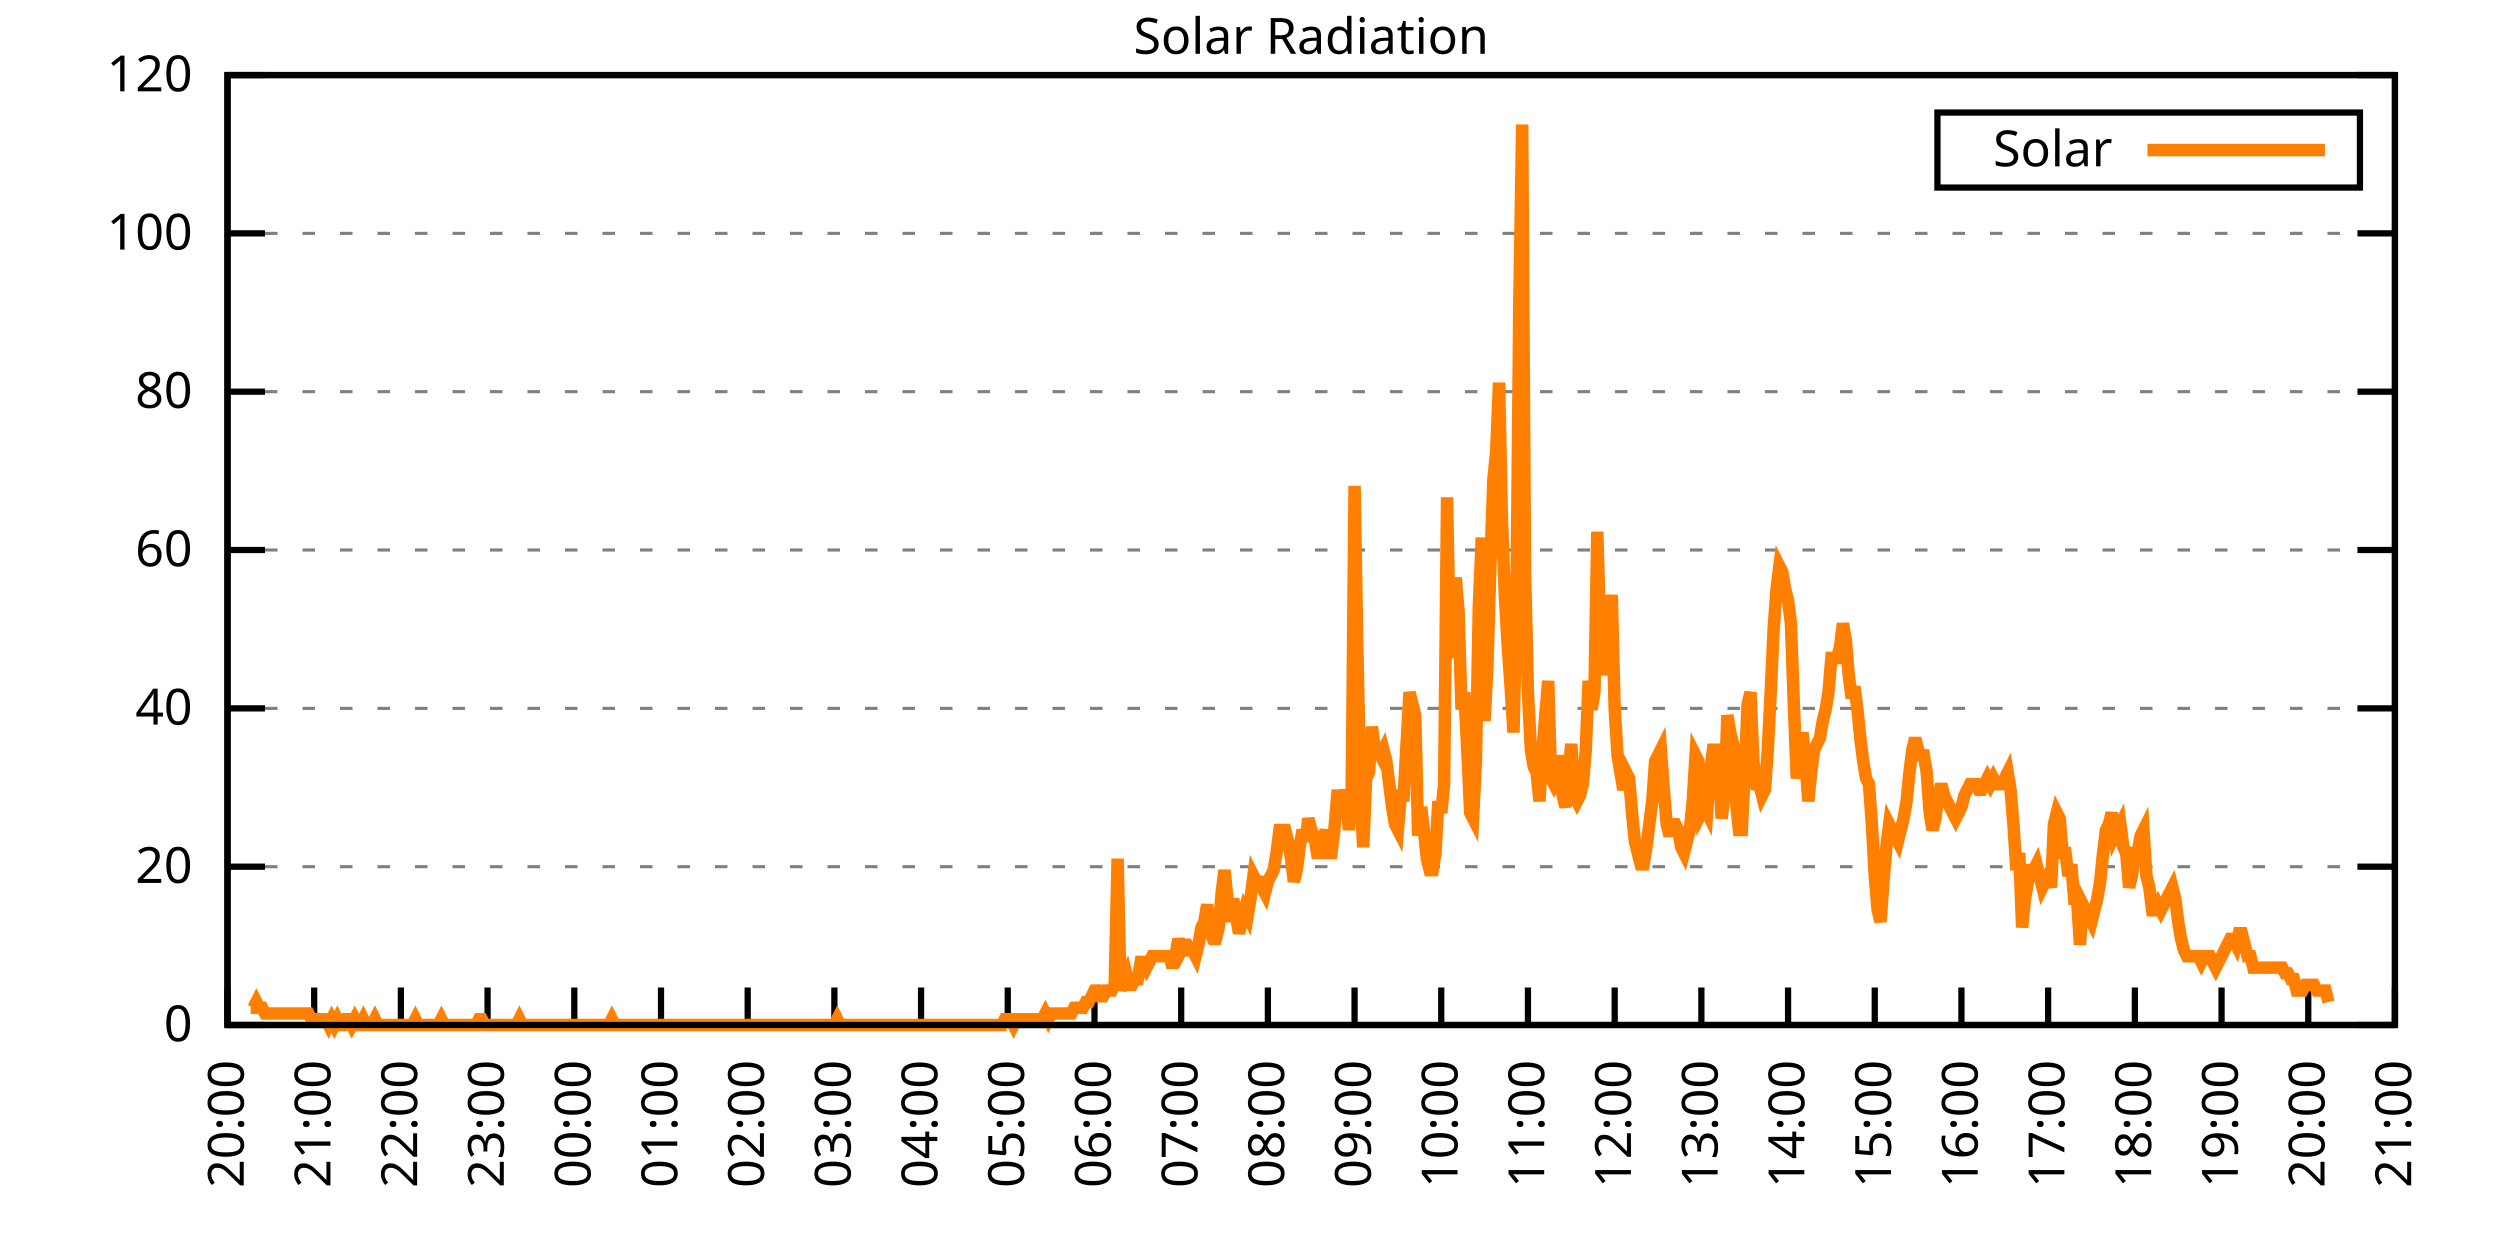
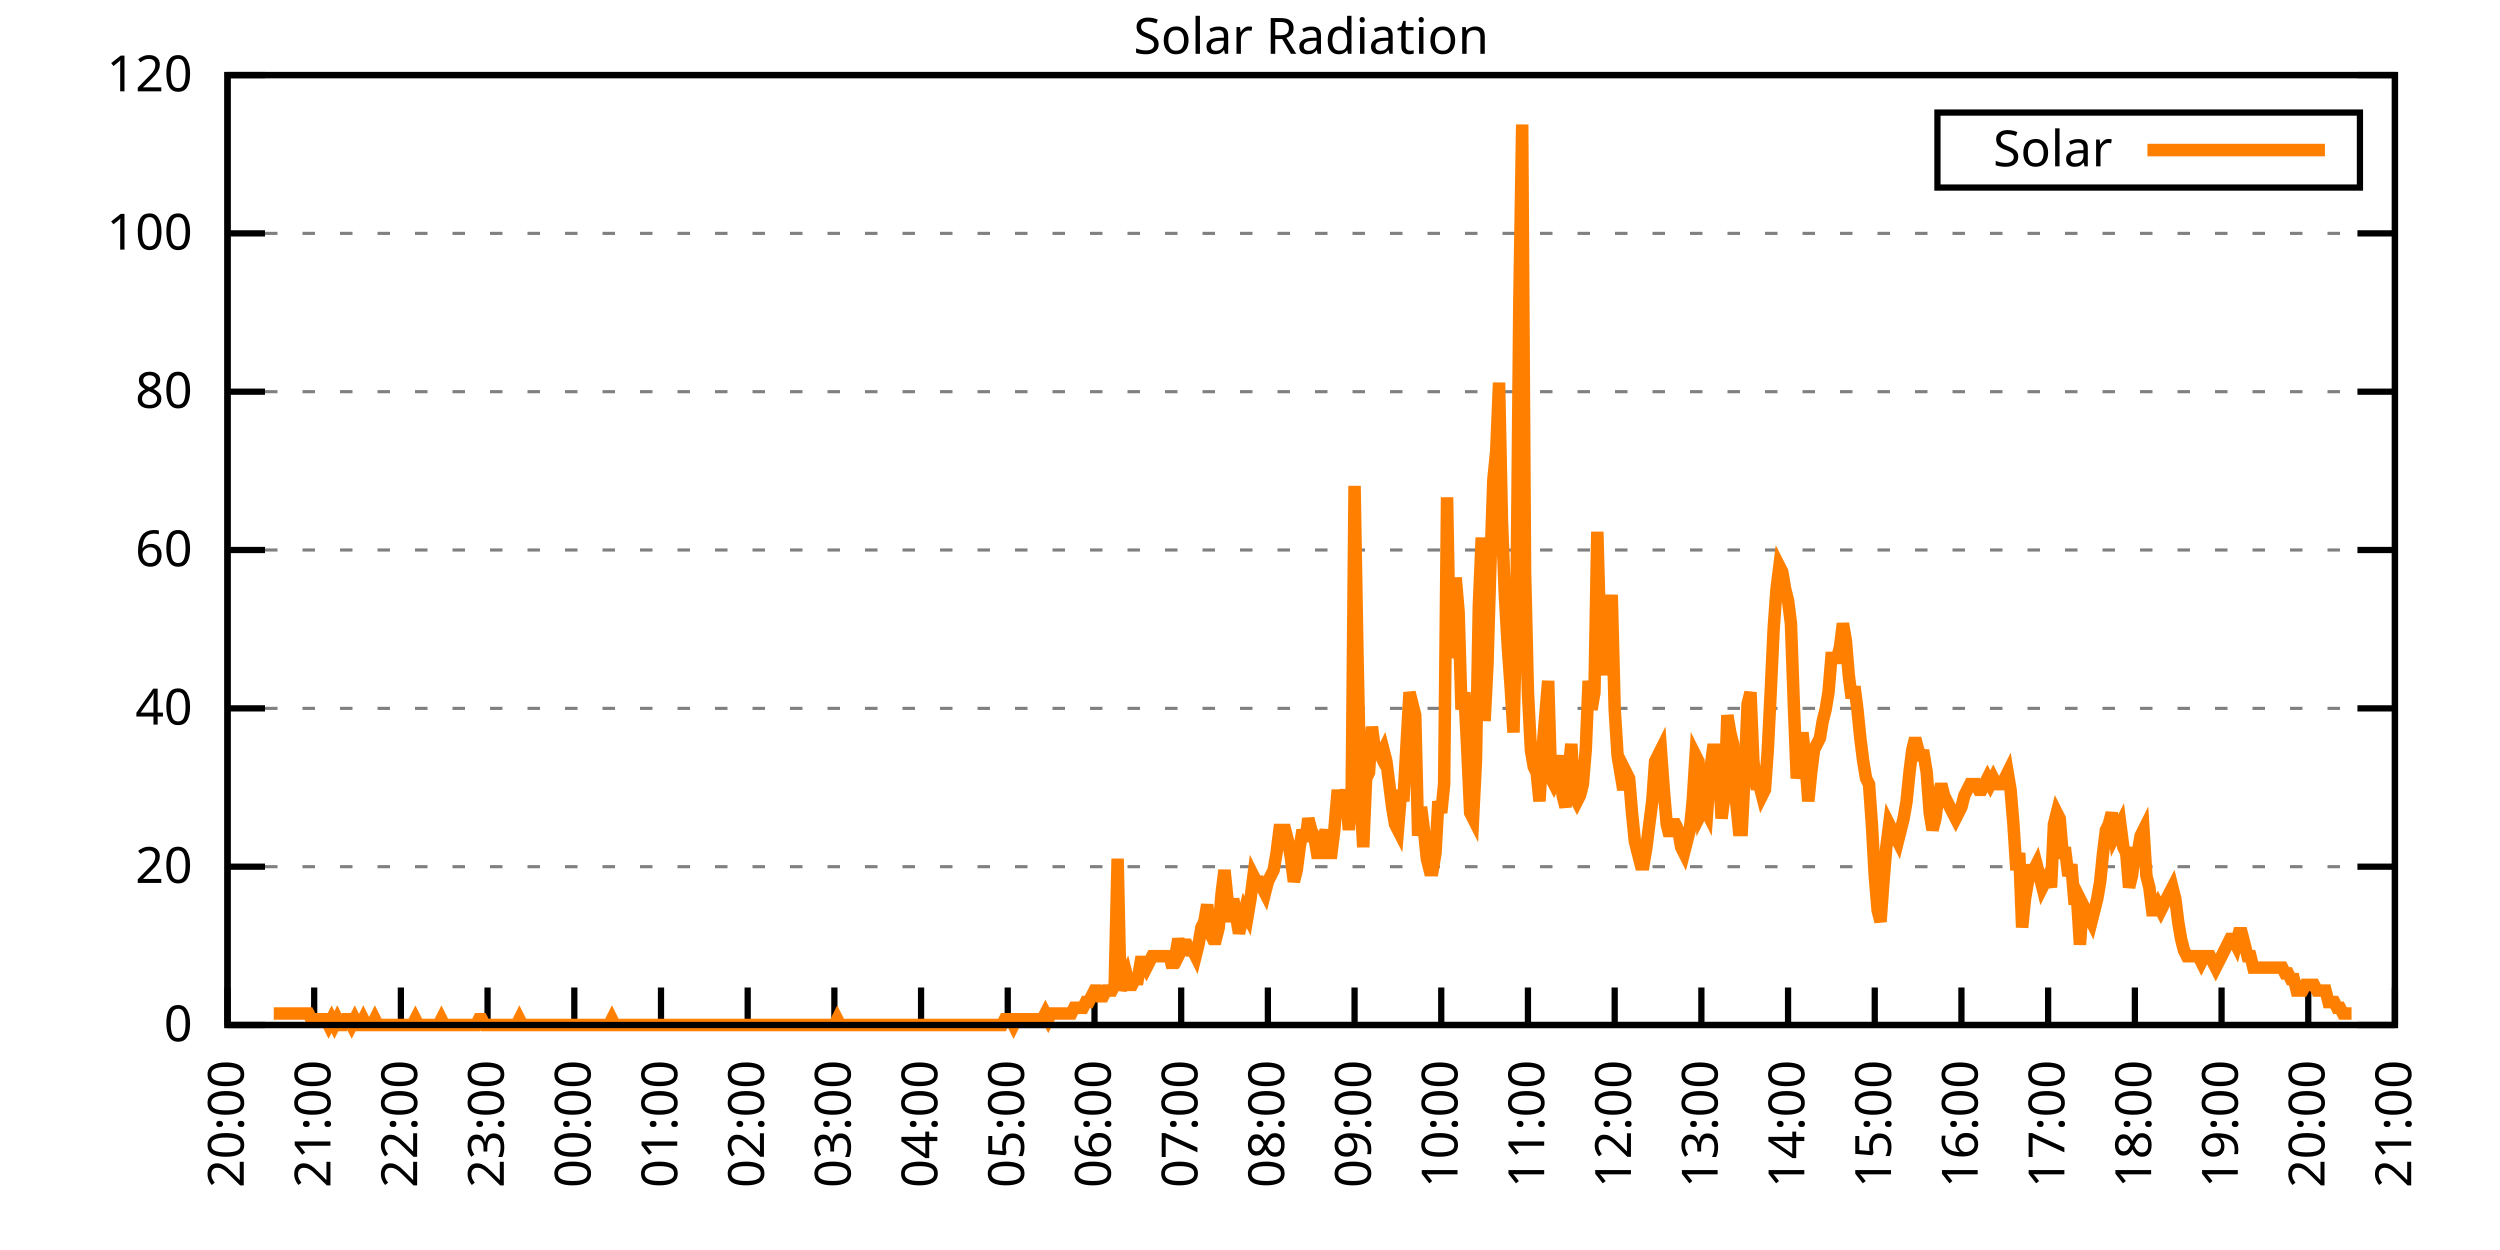
<svg xmlns="http://www.w3.org/2000/svg" xmlns:xlink="http://www.w3.org/1999/xlink" width="400" height="200" viewBox="0 0 400 200">
  <g id="gnuplot_canvas">
    <rect x="0" y="0" width="400" height="200" fill="none" />
    <defs>
      <circle id="gpDot" r="0.5" stroke-width="0.5" stroke="currentColor" />
      <path id="gpPt0" stroke-width="0.333" stroke="currentColor" d="M-1,0 h2 M0,-1 v2" />
      <path id="gpPt1" stroke-width="0.333" stroke="currentColor" d="M-1,-1 L1,1 M1,-1 L-1,1" />
      <path id="gpPt2" stroke-width="0.333" stroke="currentColor" d="M-1,0 L1,0 M0,-1 L0,1 M-1,-1 L1,1 M-1,1 L1,-1" />
      <rect id="gpPt3" stroke-width="0.333" stroke="currentColor" x="-1" y="-1" width="2" height="2" />
      <rect id="gpPt4" stroke-width="0.333" stroke="currentColor" fill="currentColor" x="-1" y="-1" width="2" height="2" />
      <circle id="gpPt5" stroke-width="0.333" stroke="currentColor" cx="0" cy="0" r="1" />
      <use xlink:href="#gpPt5" id="gpPt6" fill="currentColor" stroke="none" />
      <path id="gpPt7" stroke-width="0.333" stroke="currentColor" d="M0,-1.33 L-1.33,0.67 L1.33,0.67 z" />
      <use xlink:href="#gpPt7" id="gpPt8" fill="currentColor" stroke="none" />
      <use xlink:href="#gpPt7" id="gpPt9" stroke="currentColor" transform="rotate(180)" />
      <use xlink:href="#gpPt9" id="gpPt10" fill="currentColor" stroke="none" />
      <use xlink:href="#gpPt3" id="gpPt11" stroke="currentColor" transform="rotate(45)" />
      <use xlink:href="#gpPt11" id="gpPt12" fill="currentColor" stroke="none" />
      <path id="gpPt13" stroke-width="0.333" stroke="currentColor" d="M0,1.330 L1.265,0.411 L0.782,-1.067 L-0.782,-1.076 L-1.265,0.411 z" />
      <use xlink:href="#gpPt13" id="gpPt14" fill="currentColor" stroke="none" />
      <filter id="textbox" filterUnits="objectBoundingBox" x="0" y="0" height="1" width="1">
        <feFlood flood-color="white" flood-opacity="1" result="bgnd" />
        <feComposite in="SourceGraphic" in2="bgnd" operator="atop" />
      </filter>
      <filter id="greybox" filterUnits="objectBoundingBox" x="0" y="0" height="1" width="1">
        <feFlood flood-color="lightgrey" flood-opacity="1" result="grey" />
        <feComposite in="SourceGraphic" in2="grey" operator="atop" />
      </filter>
    </defs>
    <g fill="none" color="white" stroke="currentColor" stroke-width="1.00" stroke-linecap="butt" stroke-linejoin="miter">
</g>
    <g fill="none" color="black" stroke="currentColor" stroke-width="1.00" stroke-linecap="butt" stroke-linejoin="miter">
      <g stroke="none" shape-rendering="crispEdges">
        <polygon fill="rgb(255, 255, 255)" points="36.40,164.00 383.18,164.00 383.18,12.02 36.40,12.02 " />
      </g>
    </g>
    <g fill="none" color="black" stroke="currentColor" stroke-width="1.00" stroke-linecap="butt" stroke-linejoin="miter">
</g>
    <g fill="none" color="black" stroke="black" stroke-width="0.50" stroke-linecap="butt" stroke-linejoin="miter">
</g>
    <g fill="none" color="gray" stroke="currentColor" stroke-width="0.50" stroke-linecap="butt" stroke-linejoin="miter">
      <path stroke="gray" stroke-dasharray="2,4" class="gridline" d="M36.40,164.00 L383.19,164.00  " />
    </g>
    <g fill="none" color="gray" stroke="gray" stroke-width="1.00" stroke-linecap="butt" stroke-linejoin="miter">
</g>
    <g fill="none" color="black" stroke="currentColor" stroke-width="1.00" stroke-linecap="butt" stroke-linejoin="miter">
      <path stroke="black" d="M36.40,164.00 L42.40,164.00 M383.19,164.00 L377.19,164.00  " />
      <g transform="translate(30.80,166.60)" stroke="none" fill="black" font-family="Sans" font-size="8.00" text-anchor="end">
        <text>
          <tspan font-family="Sans"> 0</tspan>
        </text>
      </g>
    </g>
    <g fill="none" color="black" stroke="currentColor" stroke-width="1.00" stroke-linecap="butt" stroke-linejoin="miter">
</g>
    <g fill="none" color="black" stroke="black" stroke-width="0.50" stroke-linecap="butt" stroke-linejoin="miter">
</g>
    <g fill="none" color="gray" stroke="currentColor" stroke-width="0.50" stroke-linecap="butt" stroke-linejoin="miter">
      <path stroke="gray" stroke-dasharray="2,4" class="gridline" d="M36.40,138.67 L383.19,138.67  " />
    </g>
    <g fill="none" color="gray" stroke="gray" stroke-width="1.00" stroke-linecap="butt" stroke-linejoin="miter">
</g>
    <g fill="none" color="black" stroke="currentColor" stroke-width="1.00" stroke-linecap="butt" stroke-linejoin="miter">
      <path stroke="black" d="M36.40,138.67 L42.40,138.67 M383.19,138.67 L377.19,138.67  " />
      <g transform="translate(30.80,141.27)" stroke="none" fill="black" font-family="Sans" font-size="8.00" text-anchor="end">
        <text>
          <tspan font-family="Sans"> 20</tspan>
        </text>
      </g>
    </g>
    <g fill="none" color="black" stroke="currentColor" stroke-width="1.00" stroke-linecap="butt" stroke-linejoin="miter">
</g>
    <g fill="none" color="black" stroke="black" stroke-width="0.50" stroke-linecap="butt" stroke-linejoin="miter">
</g>
    <g fill="none" color="gray" stroke="currentColor" stroke-width="0.50" stroke-linecap="butt" stroke-linejoin="miter">
      <path stroke="gray" stroke-dasharray="2,4" class="gridline" d="M36.40,113.34 L383.19,113.34  " />
    </g>
    <g fill="none" color="gray" stroke="gray" stroke-width="1.00" stroke-linecap="butt" stroke-linejoin="miter">
</g>
    <g fill="none" color="black" stroke="currentColor" stroke-width="1.00" stroke-linecap="butt" stroke-linejoin="miter">
      <path stroke="black" d="M36.40,113.34 L42.40,113.34 M383.19,113.34 L377.19,113.34  " />
      <g transform="translate(30.80,115.94)" stroke="none" fill="black" font-family="Sans" font-size="8.00" text-anchor="end">
        <text>
          <tspan font-family="Sans"> 40</tspan>
        </text>
      </g>
    </g>
    <g fill="none" color="black" stroke="currentColor" stroke-width="1.00" stroke-linecap="butt" stroke-linejoin="miter">
</g>
    <g fill="none" color="black" stroke="black" stroke-width="0.50" stroke-linecap="butt" stroke-linejoin="miter">
</g>
    <g fill="none" color="gray" stroke="currentColor" stroke-width="0.50" stroke-linecap="butt" stroke-linejoin="miter">
      <path stroke="gray" stroke-dasharray="2,4" class="gridline" d="M36.40,88.00 L383.19,88.00  " />
    </g>
    <g fill="none" color="gray" stroke="gray" stroke-width="1.00" stroke-linecap="butt" stroke-linejoin="miter">
</g>
    <g fill="none" color="black" stroke="currentColor" stroke-width="1.00" stroke-linecap="butt" stroke-linejoin="miter">
      <path stroke="black" d="M36.40,88.00 L42.40,88.00 M383.19,88.00 L377.19,88.00  " />
      <g transform="translate(30.80,90.60)" stroke="none" fill="black" font-family="Sans" font-size="8.00" text-anchor="end">
        <text>
          <tspan font-family="Sans"> 60</tspan>
        </text>
      </g>
    </g>
    <g fill="none" color="black" stroke="currentColor" stroke-width="1.00" stroke-linecap="butt" stroke-linejoin="miter">
</g>
    <g fill="none" color="black" stroke="black" stroke-width="0.50" stroke-linecap="butt" stroke-linejoin="miter">
</g>
    <g fill="none" color="gray" stroke="currentColor" stroke-width="0.50" stroke-linecap="butt" stroke-linejoin="miter">
      <path stroke="gray" stroke-dasharray="2,4" class="gridline" d="M36.40,62.67 L383.19,62.67  " />
    </g>
    <g fill="none" color="gray" stroke="gray" stroke-width="1.00" stroke-linecap="butt" stroke-linejoin="miter">
</g>
    <g fill="none" color="black" stroke="currentColor" stroke-width="1.00" stroke-linecap="butt" stroke-linejoin="miter">
      <path stroke="black" d="M36.40,62.67 L42.40,62.67 M383.19,62.67 L377.19,62.67  " />
      <g transform="translate(30.80,65.27)" stroke="none" fill="black" font-family="Sans" font-size="8.00" text-anchor="end">
        <text>
          <tspan font-family="Sans"> 80</tspan>
        </text>
      </g>
    </g>
    <g fill="none" color="black" stroke="currentColor" stroke-width="1.00" stroke-linecap="butt" stroke-linejoin="miter">
</g>
    <g fill="none" color="black" stroke="black" stroke-width="0.50" stroke-linecap="butt" stroke-linejoin="miter">
</g>
    <g fill="none" color="gray" stroke="currentColor" stroke-width="0.50" stroke-linecap="butt" stroke-linejoin="miter">
      <path stroke="gray" stroke-dasharray="2,4" class="gridline" d="M36.40,37.34 L383.19,37.34  " />
    </g>
    <g fill="none" color="gray" stroke="gray" stroke-width="1.00" stroke-linecap="butt" stroke-linejoin="miter">
</g>
    <g fill="none" color="black" stroke="currentColor" stroke-width="1.00" stroke-linecap="butt" stroke-linejoin="miter">
      <path stroke="black" d="M36.40,37.34 L42.40,37.34 M383.19,37.34 L377.19,37.34  " />
      <g transform="translate(30.80,39.94)" stroke="none" fill="black" font-family="Sans" font-size="8.00" text-anchor="end">
        <text>
          <tspan font-family="Sans"> 100</tspan>
        </text>
      </g>
    </g>
    <g fill="none" color="black" stroke="currentColor" stroke-width="1.00" stroke-linecap="butt" stroke-linejoin="miter">
</g>
    <g fill="none" color="black" stroke="black" stroke-width="0.50" stroke-linecap="butt" stroke-linejoin="miter">
</g>
    <g fill="none" color="gray" stroke="currentColor" stroke-width="0.50" stroke-linecap="butt" stroke-linejoin="miter">
      <path stroke="gray" stroke-dasharray="2,4" class="gridline" d="M36.40,12.01 L383.19,12.01  " />
    </g>
    <g fill="none" color="gray" stroke="gray" stroke-width="1.00" stroke-linecap="butt" stroke-linejoin="miter">
</g>
    <g fill="none" color="black" stroke="currentColor" stroke-width="1.00" stroke-linecap="butt" stroke-linejoin="miter">
      <path stroke="black" d="M36.40,12.01 L42.40,12.01 M383.19,12.01 L377.19,12.01  " />
      <g transform="translate(30.80,14.61)" stroke="none" fill="black" font-family="Sans" font-size="8.00" text-anchor="end">
        <text>
          <tspan font-family="Sans"> 120</tspan>
        </text>
      </g>
    </g>
    <g fill="none" color="black" stroke="currentColor" stroke-width="1.00" stroke-linecap="butt" stroke-linejoin="miter">
      <path stroke="black" d="M36.40,164.00 L36.40,158.00  " />
      <g transform="translate(39.00,169.60) rotate(270.00)" stroke="none" fill="black" font-family="Sans" font-size="8.00" text-anchor="end">
        <text>
          <tspan font-family="Sans">20:00</tspan>
        </text>
      </g>
    </g>
    <g fill="none" color="black" stroke="currentColor" stroke-width="1.00" stroke-linecap="butt" stroke-linejoin="miter">
      <path stroke="black" d="M50.27,164.00 L50.27,158.00  " />
      <g transform="translate(52.87,169.60) rotate(270.00)" stroke="none" fill="black" font-family="Sans" font-size="8.00" text-anchor="end">
        <text>
          <tspan font-family="Sans">21:00</tspan>
        </text>
      </g>
    </g>
    <g fill="none" color="black" stroke="currentColor" stroke-width="1.00" stroke-linecap="butt" stroke-linejoin="miter">
      <path stroke="black" d="M64.14,164.00 L64.14,158.00  " />
      <g transform="translate(66.74,169.60) rotate(270.00)" stroke="none" fill="black" font-family="Sans" font-size="8.00" text-anchor="end">
        <text>
          <tspan font-family="Sans">22:00</tspan>
        </text>
      </g>
    </g>
    <g fill="none" color="black" stroke="currentColor" stroke-width="1.00" stroke-linecap="butt" stroke-linejoin="miter">
      <path stroke="black" d="M78.01,164.00 L78.01,158.00  " />
      <g transform="translate(80.61,169.60) rotate(270.00)" stroke="none" fill="black" font-family="Sans" font-size="8.00" text-anchor="end">
        <text>
          <tspan font-family="Sans">23:00</tspan>
        </text>
      </g>
    </g>
    <g fill="none" color="black" stroke="currentColor" stroke-width="1.00" stroke-linecap="butt" stroke-linejoin="miter">
      <path stroke="black" d="M91.89,164.00 L91.89,158.00  " />
      <g transform="translate(94.49,169.60) rotate(270.00)" stroke="none" fill="black" font-family="Sans" font-size="8.00" text-anchor="end">
        <text>
          <tspan font-family="Sans">00:00</tspan>
        </text>
      </g>
    </g>
    <g fill="none" color="black" stroke="currentColor" stroke-width="1.00" stroke-linecap="butt" stroke-linejoin="miter">
      <path stroke="black" d="M105.76,164.00 L105.76,158.00  " />
      <g transform="translate(108.36,169.60) rotate(270.00)" stroke="none" fill="black" font-family="Sans" font-size="8.00" text-anchor="end">
        <text>
          <tspan font-family="Sans">01:00</tspan>
        </text>
      </g>
    </g>
    <g fill="none" color="black" stroke="currentColor" stroke-width="1.00" stroke-linecap="butt" stroke-linejoin="miter">
      <path stroke="black" d="M119.63,164.00 L119.63,158.00  " />
      <g transform="translate(122.23,169.60) rotate(270.00)" stroke="none" fill="black" font-family="Sans" font-size="8.00" text-anchor="end">
        <text>
          <tspan font-family="Sans">02:00</tspan>
        </text>
      </g>
    </g>
    <g fill="none" color="black" stroke="currentColor" stroke-width="1.00" stroke-linecap="butt" stroke-linejoin="miter">
      <path stroke="black" d="M133.50,164.00 L133.50,158.00  " />
      <g transform="translate(136.10,169.60) rotate(270.00)" stroke="none" fill="black" font-family="Sans" font-size="8.00" text-anchor="end">
        <text>
          <tspan font-family="Sans">03:00</tspan>
        </text>
      </g>
    </g>
    <g fill="none" color="black" stroke="currentColor" stroke-width="1.00" stroke-linecap="butt" stroke-linejoin="miter">
      <path stroke="black" d="M147.37,164.00 L147.37,158.00  " />
      <g transform="translate(149.97,169.60) rotate(270.00)" stroke="none" fill="black" font-family="Sans" font-size="8.00" text-anchor="end">
        <text>
          <tspan font-family="Sans">04:00</tspan>
        </text>
      </g>
    </g>
    <g fill="none" color="black" stroke="currentColor" stroke-width="1.00" stroke-linecap="butt" stroke-linejoin="miter">
      <path stroke="black" d="M161.24,164.00 L161.24,158.00  " />
      <g transform="translate(163.84,169.60) rotate(270.00)" stroke="none" fill="black" font-family="Sans" font-size="8.00" text-anchor="end">
        <text>
          <tspan font-family="Sans">05:00</tspan>
        </text>
      </g>
    </g>
    <g fill="none" color="black" stroke="currentColor" stroke-width="1.00" stroke-linecap="butt" stroke-linejoin="miter">
      <path stroke="black" d="M175.12,164.00 L175.12,158.00  " />
      <g transform="translate(177.72,169.60) rotate(270.00)" stroke="none" fill="black" font-family="Sans" font-size="8.00" text-anchor="end">
        <text>
          <tspan font-family="Sans">06:00</tspan>
        </text>
      </g>
    </g>
    <g fill="none" color="black" stroke="currentColor" stroke-width="1.00" stroke-linecap="butt" stroke-linejoin="miter">
      <path stroke="black" d="M188.99,164.00 L188.99,158.00  " />
      <g transform="translate(191.59,169.60) rotate(270.00)" stroke="none" fill="black" font-family="Sans" font-size="8.00" text-anchor="end">
        <text>
          <tspan font-family="Sans">07:00</tspan>
        </text>
      </g>
    </g>
    <g fill="none" color="black" stroke="currentColor" stroke-width="1.00" stroke-linecap="butt" stroke-linejoin="miter">
      <path stroke="black" d="M202.86,164.00 L202.86,158.00  " />
      <g transform="translate(205.46,169.60) rotate(270.00)" stroke="none" fill="black" font-family="Sans" font-size="8.00" text-anchor="end">
        <text>
          <tspan font-family="Sans">08:00</tspan>
        </text>
      </g>
    </g>
    <g fill="none" color="black" stroke="currentColor" stroke-width="1.00" stroke-linecap="butt" stroke-linejoin="miter">
      <path stroke="black" d="M216.73,164.00 L216.73,158.00  " />
      <g transform="translate(219.33,169.60) rotate(270.00)" stroke="none" fill="black" font-family="Sans" font-size="8.00" text-anchor="end">
        <text>
          <tspan font-family="Sans">09:00</tspan>
        </text>
      </g>
    </g>
    <g fill="none" color="black" stroke="currentColor" stroke-width="1.00" stroke-linecap="butt" stroke-linejoin="miter">
      <path stroke="black" d="M230.60,164.00 L230.60,158.00  " />
      <g transform="translate(233.20,169.60) rotate(270.00)" stroke="none" fill="black" font-family="Sans" font-size="8.00" text-anchor="end">
        <text>
          <tspan font-family="Sans">10:00</tspan>
        </text>
      </g>
    </g>
    <g fill="none" color="black" stroke="currentColor" stroke-width="1.00" stroke-linecap="butt" stroke-linejoin="miter">
      <path stroke="black" d="M244.47,164.00 L244.47,158.00  " />
      <g transform="translate(247.07,169.60) rotate(270.00)" stroke="none" fill="black" font-family="Sans" font-size="8.00" text-anchor="end">
        <text>
          <tspan font-family="Sans">11:00</tspan>
        </text>
      </g>
    </g>
    <g fill="none" color="black" stroke="currentColor" stroke-width="1.00" stroke-linecap="butt" stroke-linejoin="miter">
      <path stroke="black" d="M258.35,164.00 L258.35,158.00  " />
      <g transform="translate(260.95,169.60) rotate(270.00)" stroke="none" fill="black" font-family="Sans" font-size="8.00" text-anchor="end">
        <text>
          <tspan font-family="Sans">12:00</tspan>
        </text>
      </g>
    </g>
    <g fill="none" color="black" stroke="currentColor" stroke-width="1.00" stroke-linecap="butt" stroke-linejoin="miter">
      <path stroke="black" d="M272.22,164.00 L272.22,158.00  " />
      <g transform="translate(274.82,169.60) rotate(270.00)" stroke="none" fill="black" font-family="Sans" font-size="8.00" text-anchor="end">
        <text>
          <tspan font-family="Sans">13:00</tspan>
        </text>
      </g>
    </g>
    <g fill="none" color="black" stroke="currentColor" stroke-width="1.00" stroke-linecap="butt" stroke-linejoin="miter">
      <path stroke="black" d="M286.09,164.00 L286.09,158.00  " />
      <g transform="translate(288.69,169.60) rotate(270.00)" stroke="none" fill="black" font-family="Sans" font-size="8.00" text-anchor="end">
        <text>
          <tspan font-family="Sans">14:00</tspan>
        </text>
      </g>
    </g>
    <g fill="none" color="black" stroke="currentColor" stroke-width="1.00" stroke-linecap="butt" stroke-linejoin="miter">
      <path stroke="black" d="M299.96,164.00 L299.96,158.00  " />
      <g transform="translate(302.56,169.60) rotate(270.00)" stroke="none" fill="black" font-family="Sans" font-size="8.00" text-anchor="end">
        <text>
          <tspan font-family="Sans">15:00</tspan>
        </text>
      </g>
    </g>
    <g fill="none" color="black" stroke="currentColor" stroke-width="1.00" stroke-linecap="butt" stroke-linejoin="miter">
      <path stroke="black" d="M313.83,164.00 L313.83,158.00  " />
      <g transform="translate(316.43,169.60) rotate(270.00)" stroke="none" fill="black" font-family="Sans" font-size="8.00" text-anchor="end">
        <text>
          <tspan font-family="Sans">16:00</tspan>
        </text>
      </g>
    </g>
    <g fill="none" color="black" stroke="currentColor" stroke-width="1.00" stroke-linecap="butt" stroke-linejoin="miter">
      <path stroke="black" d="M327.70,164.00 L327.70,158.00  " />
      <g transform="translate(330.30,169.60) rotate(270.00)" stroke="none" fill="black" font-family="Sans" font-size="8.00" text-anchor="end">
        <text>
          <tspan font-family="Sans">17:00</tspan>
        </text>
      </g>
    </g>
    <g fill="none" color="black" stroke="currentColor" stroke-width="1.00" stroke-linecap="butt" stroke-linejoin="miter">
      <path stroke="black" d="M341.58,164.00 L341.58,158.00  " />
      <g transform="translate(344.18,169.60) rotate(270.00)" stroke="none" fill="black" font-family="Sans" font-size="8.00" text-anchor="end">
        <text>
          <tspan font-family="Sans">18:00</tspan>
        </text>
      </g>
    </g>
    <g fill="none" color="black" stroke="currentColor" stroke-width="1.00" stroke-linecap="butt" stroke-linejoin="miter">
      <path stroke="black" d="M355.45,164.00 L355.45,158.00  " />
      <g transform="translate(358.05,169.60) rotate(270.00)" stroke="none" fill="black" font-family="Sans" font-size="8.00" text-anchor="end">
        <text>
          <tspan font-family="Sans">19:00</tspan>
        </text>
      </g>
    </g>
    <g fill="none" color="black" stroke="currentColor" stroke-width="1.00" stroke-linecap="butt" stroke-linejoin="miter">
      <path stroke="black" d="M369.32,164.00 L369.32,158.00  " />
      <g transform="translate(371.92,169.60) rotate(270.00)" stroke="none" fill="black" font-family="Sans" font-size="8.00" text-anchor="end">
        <text>
          <tspan font-family="Sans">20:00</tspan>
        </text>
      </g>
    </g>
    <g fill="none" color="black" stroke="currentColor" stroke-width="1.00" stroke-linecap="butt" stroke-linejoin="miter">
      <path stroke="black" d="M383.19,164.00 L383.19,158.00  " />
      <g transform="translate(385.79,169.60) rotate(270.00)" stroke="none" fill="black" font-family="Sans" font-size="8.00" text-anchor="end">
        <text>
          <tspan font-family="Sans">21:00</tspan>
        </text>
      </g>
    </g>
    <g fill="none" color="black" stroke="currentColor" stroke-width="1.00" stroke-linecap="butt" stroke-linejoin="miter">
</g>
    <g fill="none" color="black" stroke="currentColor" stroke-width="1.00" stroke-linecap="butt" stroke-linejoin="miter">
      <path stroke="black" d="M36.40,12.01 L36.40,164.00 L383.19,164.00 L383.19,12.01 L36.40,12.01 Z  " />
    </g>
    <g fill="none" color="black" stroke="currentColor" stroke-width="1.00" stroke-linecap="butt" stroke-linejoin="miter">
</g>
    <g fill="none" color="black" stroke="currentColor" stroke-width="1.00" stroke-linecap="butt" stroke-linejoin="miter">
      <path stroke="black" d="M309.99,30.01 L309.99,18.01 L377.59,18.01 L377.59,30.01 L309.99,30.01 Z  " />
    </g>
    <g id="Solar_Radiation_plot_1">
      <g fill="none" color="white" stroke="black" stroke-width="2.00" stroke-linecap="butt" stroke-linejoin="miter">
</g>
      <g fill="none" color="black" stroke="currentColor" stroke-width="2.00" stroke-linecap="butt" stroke-linejoin="miter">
        <g transform="translate(337.99,26.61)" stroke="none" fill="black" font-family="Sans" font-size="8.00" text-anchor="end">
          <text>
            <tspan font-family="Sans">Solar</tspan>
          </text>
        </g>
      </g>
      <g fill="none" color="black" stroke="currentColor" stroke-width="2.00" stroke-linecap="butt" stroke-linejoin="miter">
-         <path stroke="rgb(255, 127,   0)" d="M343.59,24.01 L371.99,24.01 M40.10,161.25 L40.56,161.25 L41.02,160.33 L41.49,161.25 L41.95,161.25 L42.41,162.16   L42.87,162.16 L43.34,162.16 L43.80,162.16 L44.26,162.16 L44.72,162.16 L45.19,162.16 L45.65,162.16 L46.11,162.16   L46.57,162.16 L47.03,162.16 L47.50,162.16 L47.96,162.16 L48.42,162.16 L48.88,162.16 L49.35,162.16 L49.81,163.08   L50.27,163.08 L50.73,163.08 L51.20,163.08 L51.66,163.08 L52.12,163.08 L52.58,164.00 L53.05,163.08 L53.51,164.00   L53.97,163.08 L54.43,164.00 L54.90,164.00 L55.36,163.08 L55.82,163.08 L56.28,164.00 L56.75,163.08 L57.21,164.00   L57.67,164.00 L58.13,163.08 L58.59,164.00 L59.06,164.00 L59.52,164.00 L59.98,163.08 L60.44,164.00 L60.91,164.00   L61.37,164.00 L61.83,164.00 L62.29,164.00 L62.76,164.00 L63.22,164.00 L63.68,164.00 L64.14,164.00 L64.61,164.00   L65.07,164.00 L65.53,164.00 L65.99,164.00 L66.46,163.08 L66.92,164.00 L67.38,164.00 L67.84,164.00 L68.30,164.00   L68.77,164.00 L69.23,164.00 L69.69,164.00 L70.15,164.00 L70.62,163.08 L71.08,164.00 L71.54,164.00 L72.00,164.00   L72.47,164.00 L72.93,164.00 L73.39,164.00 L73.85,164.00 L74.32,164.00 L74.78,164.00 L75.24,164.00 L75.70,164.00   L76.17,164.00 L76.63,163.08 L77.09,163.08 L77.55,164.00 L78.01,164.00 L78.48,164.00 L78.94,164.00 L79.40,164.00   L79.86,164.00 L80.33,164.00 L80.79,164.00 L81.25,164.00 L81.71,164.00 L82.18,164.00 L82.64,164.00 L83.10,163.08   L83.56,164.00 L84.03,164.00 L84.49,164.00 L84.95,164.00 L85.41,164.00 L85.88,164.00 L86.34,164.00 L86.80,164.00   L87.26,164.00 L87.72,164.00 L88.19,164.00 L88.65,164.00 L89.11,164.00 L89.57,164.00 L90.04,164.00 L90.50,164.00   L90.96,164.00 L91.42,164.00 L91.89,164.00 L92.35,164.00 L92.81,164.00 L93.27,164.00 L93.74,164.00 L94.20,164.00   L94.66,164.00 L95.12,164.00 L95.59,164.00 L96.05,164.00 L96.51,164.00 L96.97,164.00 L97.44,164.00 L97.90,163.08   L98.36,164.00 L98.82,164.00 L99.28,164.00 L99.75,164.00 L100.21,164.00 L100.67,164.00 L101.13,164.00 L101.60,164.00   L102.06,164.00 L102.52,164.00 L102.98,164.00 L103.45,164.00 L103.91,164.00 L104.37,164.00 L104.83,164.00 L105.30,164.00   L105.76,164.00 L106.22,164.00 L106.68,164.00 L107.15,164.00 L107.61,164.00 L108.07,164.00 L108.53,164.00 L108.99,164.00   L109.46,164.00 L109.92,164.00 L110.38,164.00 L110.84,164.00 L111.31,164.00 L111.77,164.00 L112.23,164.00 L112.69,164.00   L113.16,164.00 L113.62,164.00 L114.08,164.00 L114.54,164.00 L115.01,164.00 L115.47,164.00 L115.93,164.00 L116.39,164.00   L116.86,164.00 L117.32,164.00 L117.78,164.00 L118.24,164.00 L118.70,164.00 L119.17,164.00 L119.63,164.00 L120.09,164.00   L120.55,164.00 L121.02,164.00 L121.48,164.00 L121.94,164.00 L122.40,164.00 L122.87,164.00 L123.33,164.00 L123.79,164.00   L124.25,164.00 L124.72,164.00 L125.18,164.00 L125.64,164.00 L126.10,164.00 L126.57,164.00 L127.03,164.00 L127.49,164.00   L127.95,164.00 L128.41,164.00 L128.88,164.00 L129.34,164.00 L129.80,164.00 L130.26,164.00 L130.73,164.00 L131.19,164.00   L131.65,164.00 L132.11,164.00 L132.58,164.00 L133.04,164.00 L133.50,164.00 L133.96,163.08 L134.43,164.00 L134.89,164.00   L135.35,164.00 L135.81,164.00 L136.28,164.00 L136.74,164.00 L137.20,164.00 L137.66,164.00 L138.13,164.00 L138.59,164.00   L139.05,164.00 L139.51,164.00 L139.97,164.00 L140.44,164.00 L140.90,164.00 L141.36,164.00 L141.82,164.00 L142.29,164.00   L142.75,164.00 L143.21,164.00 L143.67,164.00 L144.14,164.00 L144.60,164.00 L145.06,164.00 L145.52,164.00 L145.99,164.00   L146.45,164.00 L146.91,164.00 L147.37,164.00 L147.84,164.00 L148.30,164.00 L148.76,164.00 L149.22,164.00 L149.68,164.00   L150.15,164.00 L150.61,164.00 L151.07,164.00 L151.53,164.00 L152.00,164.00 L152.46,164.00 L152.92,164.00 L153.38,164.00   L153.85,164.00 L154.31,164.00 L154.77,164.00 L155.23,164.00 L155.70,164.00 L156.16,164.00 L156.62,164.00 L157.08,164.00   L157.55,164.00 L158.01,164.00 L158.47,164.00 L158.93,164.00 L159.39,164.00 L159.86,164.00 L160.32,164.00 L160.78,163.08   L161.24,163.08 L161.71,163.08 L162.17,164.00 L162.63,163.08 L163.09,163.08 L163.56,163.08 L164.02,163.08 L164.48,163.08   L164.94,163.08 L165.41,163.08 L165.87,163.08 L166.33,163.08 L166.79,163.08 L167.26,162.16 L167.72,163.08 L168.18,162.16   L168.64,162.16 L169.10,162.16 L169.57,162.16 L170.03,162.16 L170.49,162.16 L170.95,162.16 L171.42,162.16 L171.88,161.25   L172.34,161.25 L172.80,161.25 L173.27,161.25 L173.73,160.33 L174.19,160.33 L174.65,159.41 L175.12,158.49 L175.58,158.49   L176.04,159.41 L176.50,159.41 L176.97,158.49 L177.43,158.49 L177.89,158.49 L178.35,157.58 L178.82,137.39 L179.28,158.49   L179.74,156.66 L180.20,155.74 L180.66,157.58 L181.13,157.58 L181.59,156.66 L182.05,156.66 L182.51,153.91 L182.98,153.91   L183.44,154.82 L183.90,153.91 L184.36,152.99 L184.83,152.99 L185.29,152.99 L185.75,152.99 L186.21,152.99 L186.68,152.99   L187.14,152.99 L187.60,154.82 L188.06,152.99 L188.53,150.23 L188.99,152.07 L189.45,151.15 L189.91,151.15 L190.37,152.07   L190.84,152.07 L191.30,152.99 L191.76,151.15 L192.22,148.40 L192.69,147.48 L193.15,144.73 L193.61,149.32 L194.07,150.23   L194.54,150.23 L195.00,148.40 L195.46,142.89 L195.92,139.22 L196.39,143.81 L196.85,147.48 L197.31,143.81 L197.77,146.56   L198.24,149.32 L198.70,147.48 L199.16,145.65 L199.62,146.56 L200.08,143.81 L200.55,140.14 L201.01,141.06 L201.47,141.06   L201.93,141.98 L202.40,142.89 L202.86,141.06 L203.32,140.14 L203.78,139.22 L204.25,136.47 L204.71,132.80 L205.17,132.80   L205.63,132.80 L206.10,134.63 L206.56,137.39 L207.02,141.06 L207.48,139.22 L207.95,135.55 L208.41,132.80 L208.87,134.63   L209.33,130.96 L209.80,132.80 L210.26,133.72 L210.72,136.47 L211.18,136.47 L211.64,134.63 L212.11,132.80 L212.57,136.47   L213.03,136.47 L213.49,132.80 L213.96,127.29 L214.42,127.29 L214.88,129.13 L215.34,126.37 L215.81,132.80 L216.27,126.37   L216.73,77.74 L217.19,104.35 L217.66,127.29 L218.12,135.55 L218.58,124.54 L219.04,123.62 L219.51,116.28 L219.97,119.95   L220.43,119.95 L220.89,120.87 L221.35,119.95 L221.82,121.79 L222.28,125.46 L222.74,129.13 L223.20,131.88 L223.67,132.80   L224.13,127.29 L224.59,127.29 L225.05,119.03 L225.52,110.77 L225.98,112.61 L226.44,114.44 L226.90,133.72 L227.37,129.13   L227.83,132.80 L228.29,137.39 L228.75,139.22 L229.22,139.22 L229.68,136.47 L230.14,128.21 L230.60,130.05 L231.06,125.46   L231.53,79.57 L231.99,105.27 L232.45,100.68 L232.91,92.42 L233.38,97.93 L233.84,113.53 L234.30,110.77 L234.76,119.95   L235.23,130.05 L235.69,130.96 L236.15,121.79 L236.61,97.01 L237.08,86.00 L237.54,115.36 L238.00,106.19 L238.46,90.59   L238.93,76.82 L239.39,72.23 L239.85,61.22 L240.31,83.24 L240.77,95.17 L241.24,103.43 L241.70,109.86 L242.16,117.20   L242.62,97.93 L243.09,48.37 L243.55,19.92 L244.01,91.50 L244.47,110.77 L244.94,119.95 L245.40,122.70 L245.86,123.62   L246.32,128.21 L246.79,119.95 L247.25,114.44 L247.71,108.94 L248.17,124.54 L248.64,125.46 L249.10,124.54 L249.56,120.87   L250.02,127.29 L250.49,129.13 L250.95,123.62 L251.41,119.03 L251.87,127.29 L252.33,128.21 L252.80,127.29 L253.26,125.46   L253.72,119.95 L254.18,108.94 L254.65,113.53 L255.11,110.77 L255.57,85.08 L256.03,101.60 L256.50,107.10 L256.96,107.10   L257.42,102.51 L257.88,95.17 L258.35,113.53 L258.81,120.87 L259.27,123.62 L259.73,126.37 L260.20,123.62 L260.66,124.54   L261.12,130.05 L261.58,134.63 L262.04,136.47 L262.51,138.30 L262.97,138.30 L263.43,135.55 L263.89,131.88 L264.36,128.21   L264.82,121.79 L265.28,120.87 L265.74,119.95 L266.21,126.37 L266.67,131.88 L267.13,133.72 L267.59,131.88 L268.06,131.88   L268.52,132.80 L268.98,135.55 L269.44,136.47 L269.91,134.63 L270.37,132.80 L270.83,128.21 L271.29,120.87 L271.75,121.79   L272.22,130.05 L272.68,129.13 L273.14,130.05 L273.60,123.62 L274.07,119.95 L274.53,119.95 L274.99,121.79 L275.45,130.96   L275.92,127.29 L276.38,114.44 L276.84,117.20 L277.30,119.03 L277.77,128.21 L278.23,132.80 L278.69,132.80 L279.15,123.62   L279.62,112.61 L280.08,110.77 L280.54,121.79 L281.00,125.46 L281.46,125.46 L281.93,127.29 L282.39,126.37 L282.85,119.95   L283.31,110.77 L283.78,100.68 L284.24,94.26 L284.70,90.59 L285.16,91.50 L285.63,94.26 L286.09,96.09 L286.55,99.76   L287.01,112.61 L287.48,124.54 L287.94,121.79 L288.40,117.20 L288.86,121.79 L289.33,128.21 L289.79,123.62 L290.25,119.95   L290.71,119.03 L291.18,118.12 L291.64,115.36 L292.10,113.53 L292.56,110.77 L293.02,105.27 L293.49,105.27 L293.95,105.27   L294.41,103.43 L294.87,99.76 L295.34,102.51 L295.80,108.02 L296.26,111.69 L296.72,109.86 L297.19,113.53 L297.65,118.12   L298.11,121.79 L298.57,124.54 L299.04,125.46 L299.50,131.88 L299.96,140.14 L300.42,145.65 L300.89,147.48 L301.35,141.06   L301.81,135.55 L302.27,131.88 L302.73,132.80 L303.20,133.72 L303.66,134.63 L304.12,132.80 L304.58,130.96 L305.05,128.21   L305.51,123.62 L305.97,119.95 L306.43,118.12 L306.90,119.95 L307.36,120.87 L307.82,120.87 L308.28,123.62 L308.75,130.05   L309.21,132.80 L309.67,130.96 L310.13,127.29 L310.60,125.46 L311.06,127.29 L311.52,128.21 L311.98,129.13 L312.44,130.05   L312.91,130.96 L313.37,130.05 L313.83,129.13 L314.29,127.29 L314.76,126.37 L315.22,125.46 L315.68,125.46 L316.14,125.46   L316.61,126.37 L317.07,126.37 L317.53,125.46 L317.99,124.54 L318.46,125.46 L318.92,124.54 L319.38,125.46 L319.84,125.46   L320.31,125.46 L320.77,124.54 L321.23,123.62 L321.69,126.37 L322.15,131.88 L322.62,139.22 L323.08,136.47 L323.54,148.40   L324.00,143.81 L324.47,141.06 L324.93,139.22 L325.39,139.22 L325.85,138.30 L326.32,140.14 L326.78,141.98 L327.24,141.06   L327.70,140.14 L328.17,141.98 L328.63,131.88 L329.09,130.05 L329.55,130.96 L330.02,136.47 L330.48,136.47 L330.94,140.14   L331.40,138.30 L331.87,143.81 L332.33,143.81 L332.79,151.15 L333.25,144.73 L333.71,145.65 L334.18,146.56 L334.64,147.48   L335.10,145.65 L335.56,143.81 L336.03,141.06 L336.49,136.47 L336.95,132.80 L337.41,131.88 L337.88,130.05 L338.34,133.72   L338.80,132.80 L339.26,131.88 L339.73,135.55 L340.19,136.47 L340.65,141.98 L341.11,140.14 L341.58,136.47 L342.04,136.47   L342.50,133.72 L342.96,132.80 L343.42,140.14 L343.89,141.98 L344.35,145.65 L344.81,145.65 L345.27,144.73 L345.74,145.65   L346.20,144.73 L346.66,143.81 L347.12,142.89 L347.59,141.98 L348.05,143.81 L348.51,147.48 L348.97,150.23 L349.44,152.07   L349.90,152.99 L350.36,152.99 L350.82,152.99 L351.29,152.99 L351.75,152.99 L352.21,153.91 L352.67,152.99 L353.13,152.99   L353.60,152.99 L354.06,153.91 L354.52,154.82 L354.98,153.91 L355.45,152.99 L355.91,152.07 L356.37,151.15 L356.83,150.23   L357.30,150.23 L357.76,151.15 L358.22,149.32 L358.68,149.32 L359.15,151.15 L359.61,152.99 L360.07,152.99 L360.53,154.82   L361.00,154.82 L361.46,154.82 L361.92,154.82 L362.38,154.82 L362.84,154.82 L363.31,154.82 L363.77,154.82 L364.23,154.82   L364.69,154.82 L365.16,154.82 L365.62,155.74 L366.08,155.74 L366.54,156.66 L367.01,156.66 L367.47,158.49 L367.93,158.49   L368.39,158.49 L368.86,157.58 L369.32,157.58 L369.78,157.58 L370.24,157.58 L370.71,158.49 L371.17,158.49 L371.63,158.49   L372.09,158.49 L372.56,160.33  " />
+         <path stroke="rgb(255, 127,   0)" d="M343.59,24.01 L371.99,24.01 M43.80,162.16 L44.26,162.16 L44.72,162.16 L45.19,162.16 L45.65,162.16 L46.11,162.16   L46.57,162.16 L47.03,162.16 L47.50,162.16 L47.96,162.16 L48.42,162.16 L48.88,162.16 L49.35,162.16 L49.81,163.08   L50.27,163.08 L50.73,163.08 L51.20,163.08 L51.66,163.08 L52.12,163.08 L52.58,164.00 L53.05,163.08 L53.51,164.00   L53.97,163.08 L54.43,164.00 L54.90,164.00 L55.36,163.08 L55.82,163.08 L56.28,164.00 L56.75,163.08 L57.21,164.00   L57.67,164.00 L58.13,163.08 L58.59,164.00 L59.06,164.00 L59.52,164.00 L59.98,163.08 L60.44,164.00 L60.91,164.00   L61.37,164.00 L61.83,164.00 L62.29,164.00 L62.76,164.00 L63.22,164.00 L63.68,164.00 L64.14,164.00 L64.61,164.00   L65.07,164.00 L65.53,164.00 L65.99,164.00 L66.46,163.08 L66.92,164.00 L67.38,164.00 L67.84,164.00 L68.30,164.00   L68.77,164.00 L69.23,164.00 L69.69,164.00 L70.15,164.00 L70.62,163.08 L71.08,164.00 L71.54,164.00 L72.00,164.00   L72.47,164.00 L72.93,164.00 L73.39,164.00 L73.85,164.00 L74.32,164.00 L74.78,164.00 L75.24,164.00 L75.70,164.00   L76.17,164.00 L76.63,163.08 L77.09,163.08 L77.55,164.00 L78.01,164.00 L78.48,164.00 L78.94,164.00 L79.40,164.00   L79.86,164.00 L80.33,164.00 L80.79,164.00 L81.25,164.00 L81.71,164.00 L82.18,164.00 L82.64,164.00 L83.10,163.08   L83.56,164.00 L84.03,164.00 L84.49,164.00 L84.95,164.00 L85.41,164.00 L85.88,164.00 L86.34,164.00 L86.80,164.00   L87.26,164.00 L87.72,164.00 L88.19,164.00 L88.65,164.00 L89.11,164.00 L89.57,164.00 L90.04,164.00 L90.50,164.00   L90.96,164.00 L91.42,164.00 L91.89,164.00 L92.35,164.00 L92.81,164.00 L93.27,164.00 L93.74,164.00 L94.20,164.00   L94.66,164.00 L95.12,164.00 L95.59,164.00 L96.05,164.00 L96.51,164.00 L96.97,164.00 L97.44,164.00 L97.90,163.08   L98.36,164.00 L98.82,164.00 L99.28,164.00 L99.75,164.00 L100.21,164.00 L100.67,164.00 L101.13,164.00 L101.60,164.00   L102.06,164.00 L102.52,164.00 L102.98,164.00 L103.45,164.00 L103.91,164.00 L104.37,164.00 L104.83,164.00 L105.30,164.00   L105.76,164.00 L106.22,164.00 L106.68,164.00 L107.15,164.00 L107.61,164.00 L108.07,164.00 L108.53,164.00 L108.99,164.00   L109.46,164.00 L109.92,164.00 L110.38,164.00 L110.84,164.00 L111.31,164.00 L111.77,164.00 L112.23,164.00 L112.69,164.00   L113.16,164.00 L113.62,164.00 L114.08,164.00 L114.54,164.00 L115.01,164.00 L115.47,164.00 L115.93,164.00 L116.39,164.00   L116.86,164.00 L117.32,164.00 L117.78,164.00 L118.24,164.00 L118.70,164.00 L119.17,164.00 L119.63,164.00 L120.09,164.00   L120.55,164.00 L121.02,164.00 L121.48,164.00 L121.94,164.00 L122.40,164.00 L122.87,164.00 L123.33,164.00 L123.79,164.00   L124.25,164.00 L124.72,164.00 L125.18,164.00 L125.64,164.00 L126.10,164.00 L126.57,164.00 L127.03,164.00 L127.49,164.00   L127.95,164.00 L128.41,164.00 L128.88,164.00 L129.34,164.00 L129.80,164.00 L130.26,164.00 L130.73,164.00 L131.19,164.00   L131.65,164.00 L132.11,164.00 L132.58,164.00 L133.04,164.00 L133.50,164.00 L133.96,163.08 L134.43,164.00 L134.89,164.00   L135.35,164.00 L135.81,164.00 L136.28,164.00 L136.74,164.00 L137.20,164.00 L137.66,164.00 L138.13,164.00 L138.59,164.00   L139.05,164.00 L139.51,164.00 L139.97,164.00 L140.44,164.00 L140.90,164.00 L141.36,164.00 L141.82,164.00 L142.29,164.00   L142.75,164.00 L143.21,164.00 L143.67,164.00 L144.14,164.00 L144.60,164.00 L145.06,164.00 L145.52,164.00 L145.99,164.00   L146.45,164.00 L146.91,164.00 L147.37,164.00 L147.84,164.00 L148.30,164.00 L148.76,164.00 L149.22,164.00 L149.68,164.00   L150.15,164.00 L150.61,164.00 L151.07,164.00 L151.53,164.00 L152.00,164.00 L152.46,164.00 L152.92,164.00 L153.38,164.00   L153.85,164.00 L154.31,164.00 L154.77,164.00 L155.23,164.00 L155.70,164.00 L156.16,164.00 L156.62,164.00 L157.08,164.00   L157.55,164.00 L158.01,164.00 L158.47,164.00 L158.93,164.00 L159.39,164.00 L159.86,164.00 L160.32,164.00 L160.78,163.08   L161.24,163.08 L161.71,163.08 L162.17,164.00 L162.63,163.08 L163.09,163.08 L163.56,163.08 L164.02,163.08 L164.48,163.08   L164.94,163.08 L165.41,163.08 L165.87,163.08 L166.33,163.08 L166.79,163.08 L167.26,162.16 L167.72,163.08 L168.18,162.16   L168.64,162.16 L169.10,162.16 L169.57,162.16 L170.03,162.16 L170.49,162.16 L170.95,162.16 L171.42,162.16 L171.88,161.25   L172.34,161.25 L172.80,161.25 L173.27,161.25 L173.73,160.33 L174.19,160.33 L174.65,159.41 L175.12,158.49 L175.58,158.49   L176.04,159.41 L176.50,159.41 L176.97,158.49 L177.43,158.49 L177.89,158.49 L178.35,157.58 L178.82,137.39 L179.28,158.49   L179.74,156.66 L180.20,155.74 L180.66,157.58 L181.13,157.58 L181.59,156.66 L182.05,156.66 L182.51,153.91 L182.98,153.91   L183.44,154.82 L183.90,153.91 L184.36,152.99 L184.83,152.99 L185.29,152.99 L185.75,152.99 L186.21,152.99 L186.68,152.99   L187.14,152.99 L187.60,154.82 L188.06,152.99 L188.53,150.23 L188.99,152.07 L189.45,151.15 L189.91,151.15 L190.37,152.07   L190.84,152.07 L191.30,152.99 L191.76,151.15 L192.22,148.40 L192.69,147.48 L193.15,144.73 L193.61,149.32 L194.07,150.23   L194.54,150.23 L195.00,148.40 L195.46,142.89 L195.92,139.22 L196.39,143.81 L196.85,147.48 L197.31,143.81 L197.77,146.56   L198.24,149.32 L198.70,147.48 L199.16,145.65 L199.62,146.56 L200.08,143.81 L200.55,140.14 L201.01,141.06 L201.47,141.06   L201.93,141.98 L202.40,142.89 L202.86,141.06 L203.32,140.14 L203.78,139.22 L204.25,136.47 L204.71,132.80 L205.17,132.80   L205.63,132.80 L206.10,134.63 L206.56,137.39 L207.02,141.06 L207.48,139.22 L207.95,135.55 L208.41,132.80 L208.87,134.63   L209.33,130.96 L209.80,132.80 L210.26,133.72 L210.72,136.47 L211.18,136.47 L211.64,134.63 L212.11,132.80 L212.57,136.47   L213.03,136.47 L213.49,132.80 L213.96,127.29 L214.42,127.29 L214.88,129.13 L215.34,126.37 L215.81,132.80 L216.27,126.37   L216.73,77.74 L217.19,104.35 L217.66,127.29 L218.12,135.55 L218.58,124.54 L219.04,123.62 L219.51,116.28 L219.97,119.95   L220.43,119.95 L220.89,120.87 L221.35,119.95 L221.82,121.79 L222.28,125.46 L222.74,129.13 L223.20,131.88 L223.67,132.80   L224.13,127.29 L224.59,127.29 L225.05,119.03 L225.52,110.77 L225.98,112.61 L226.44,114.44 L226.90,133.72 L227.37,129.13   L227.83,132.80 L228.29,137.39 L228.75,139.22 L229.22,139.22 L229.68,136.47 L230.14,128.21 L230.60,130.05 L231.06,125.46   L231.53,79.57 L231.99,105.27 L232.45,100.68 L232.91,92.42 L233.38,97.93 L233.84,113.53 L234.30,110.77 L234.76,119.95   L235.23,130.05 L235.69,130.96 L236.15,121.79 L236.61,97.01 L237.08,86.00 L237.54,115.36 L238.00,106.19 L238.46,90.59   L238.93,76.82 L239.39,72.23 L239.85,61.22 L240.31,83.24 L240.77,95.17 L241.24,103.43 L241.70,109.86 L242.16,117.20   L242.62,97.93 L243.09,48.37 L243.55,19.92 L244.01,91.50 L244.47,110.77 L244.94,119.95 L245.40,122.70 L245.86,123.62   L246.32,128.21 L246.79,119.95 L247.25,114.44 L247.71,108.94 L248.17,124.54 L248.64,125.46 L249.10,124.54 L249.56,120.87   L250.02,127.29 L250.49,129.13 L250.95,123.62 L251.41,119.03 L251.87,127.29 L252.33,128.21 L252.80,127.29 L253.26,125.46   L253.72,119.95 L254.18,108.94 L254.65,113.53 L255.11,110.77 L255.57,85.08 L256.03,101.60 L256.50,107.10 L256.96,107.10   L257.42,102.51 L257.88,95.17 L258.35,113.53 L258.81,120.87 L259.27,123.62 L259.73,126.37 L260.20,123.62 L260.66,124.54   L261.12,130.05 L261.58,134.63 L262.04,136.47 L262.51,138.30 L262.97,138.30 L263.43,135.55 L263.89,131.88 L264.36,128.21   L264.82,121.79 L265.28,120.87 L265.74,119.95 L266.21,126.37 L266.67,131.88 L267.13,133.72 L267.59,131.88 L268.06,131.88   L268.52,132.80 L268.98,135.55 L269.44,136.47 L269.91,134.63 L270.37,132.80 L270.83,128.21 L271.29,120.87 L271.75,121.79   L272.22,130.05 L272.68,129.13 L273.14,130.05 L273.60,123.62 L274.07,119.95 L274.53,119.95 L274.99,121.79 L275.45,130.96   L275.92,127.29 L276.38,114.44 L276.84,117.20 L277.30,119.03 L277.77,128.21 L278.23,132.80 L278.69,132.80 L279.15,123.62   L279.62,112.61 L280.08,110.77 L280.54,121.79 L281.00,125.46 L281.46,125.46 L281.93,127.29 L282.39,126.37 L282.85,119.95   L283.31,110.77 L283.78,100.68 L284.24,94.26 L284.70,90.59 L285.16,91.50 L285.63,94.26 L286.09,96.09 L286.55,99.76   L287.01,112.61 L287.48,124.54 L287.94,121.79 L288.40,117.20 L288.86,121.79 L289.33,128.21 L289.79,123.62 L290.25,119.95   L290.71,119.03 L291.18,118.12 L291.64,115.36 L292.10,113.53 L292.56,110.77 L293.02,105.27 L293.49,105.27 L293.95,105.27   L294.41,103.43 L294.87,99.76 L295.34,102.51 L295.80,108.02 L296.26,111.69 L296.72,109.86 L297.19,113.53 L297.65,118.12   L298.11,121.79 L298.57,124.54 L299.04,125.46 L299.50,131.88 L299.96,140.14 L300.42,145.65 L300.89,147.48 L301.35,141.06   L301.81,135.55 L302.27,131.88 L302.73,132.80 L303.20,133.72 L303.66,134.63 L304.12,132.80 L304.58,130.96 L305.05,128.21   L305.51,123.62 L305.97,119.95 L306.43,118.12 L306.90,119.95 L307.36,120.87 L307.82,120.87 L308.28,123.62 L308.75,130.05   L309.21,132.80 L309.67,130.96 L310.13,127.29 L310.60,125.46 L311.06,127.29 L311.52,128.21 L311.98,129.13 L312.44,130.05   L312.91,130.96 L313.37,130.05 L313.83,129.13 L314.29,127.29 L314.76,126.37 L315.22,125.46 L315.68,125.46 L316.14,125.46   L316.61,126.37 L317.07,126.37 L317.53,125.46 L317.99,124.54 L318.46,125.46 L318.92,124.54 L319.38,125.46 L319.84,125.46   L320.31,125.46 L320.77,124.54 L321.23,123.62 L321.69,126.37 L322.15,131.88 L322.62,139.22 L323.08,136.47 L323.54,148.40   L324.00,143.81 L324.47,141.06 L324.93,139.22 L325.39,139.22 L325.85,138.30 L326.32,140.14 L326.78,141.98 L327.24,141.06   L327.70,140.14 L328.17,141.98 L328.63,131.88 L329.09,130.05 L329.55,130.96 L330.02,136.47 L330.48,136.47 L330.94,140.14   L331.40,138.30 L331.87,143.81 L332.33,143.81 L332.79,151.15 L333.25,144.73 L333.71,145.65 L334.18,146.56 L334.64,147.48   L335.10,145.65 L335.56,143.81 L336.03,141.06 L336.49,136.47 L336.95,132.80 L337.41,131.88 L337.88,130.05 L338.34,133.72   L338.80,132.80 L339.26,131.88 L339.73,135.55 L340.19,136.47 L340.65,141.98 L341.11,140.14 L341.58,136.47 L342.04,136.47   L342.50,133.72 L342.96,132.80 L343.42,140.14 L343.89,141.98 L344.35,145.65 L344.81,145.65 L345.27,144.73 L345.74,145.65   L346.20,144.73 L346.66,143.81 L347.12,142.89 L347.59,141.98 L348.05,143.81 L348.51,147.48 L348.97,150.23 L349.44,152.07   L349.90,152.99 L350.36,152.99 L350.82,152.99 L351.29,152.99 L351.75,152.99 L352.21,153.91 L352.67,152.99 L353.13,152.99   L353.60,152.99 L354.06,153.91 L354.52,154.82 L354.98,153.91 L355.45,152.99 L355.91,152.07 L356.37,151.15 L356.83,150.23   L357.30,150.23 L357.76,151.15 L358.22,149.32 L358.68,149.32 L359.15,151.15 L359.61,152.99 L360.07,152.99 L360.53,154.82   L361.00,154.82 L361.46,154.82 L361.92,154.82 L362.38,154.82 L362.84,154.82 L363.31,154.82 L363.77,154.82 L364.23,154.82   L364.69,154.82 L365.16,154.82 L365.62,155.74 L366.08,155.74 L366.54,156.66 L367.01,156.66 L367.47,158.49 L367.93,158.49   L368.39,158.49 L368.86,157.58 L369.32,157.58 L369.78,157.58 L370.24,157.58 L370.71,158.49 L371.17,158.49 L371.63,158.49   L372.09,158.49 L372.56,160.33 L373.02,160.33 L373.48,160.33 L373.94,161.25 L374.40,161.25 L374.87,162.16 L375.33,162.16   L375.79,162.16 L376.25,162.16  " />
      </g>
    </g>
    <g fill="none" color="black" stroke="currentColor" stroke-width="2.00" stroke-linecap="butt" stroke-linejoin="miter">
</g>
    <g fill="none" color="black" stroke="black" stroke-width="1.00" stroke-linecap="butt" stroke-linejoin="miter">
</g>
    <g fill="none" color="black" stroke="currentColor" stroke-width="1.00" stroke-linecap="butt" stroke-linejoin="miter">
      <path stroke="black" d="M36.40,12.01 L36.40,164.00 L383.19,164.00 L383.19,12.01 L36.40,12.01 Z  " />
      <g transform="translate(6.80,88.01) rotate(270.00)" stroke="none" fill="black" font-family="Sans" font-size="8.00" text-anchor="middle">
        <text />
      </g>
    </g>
    <g fill="none" color="black" stroke="currentColor" stroke-width="1.00" stroke-linecap="butt" stroke-linejoin="miter">
</g>
    <g fill="none" color="black" stroke="currentColor" stroke-width="1.00" stroke-linecap="butt" stroke-linejoin="miter">
      <g transform="translate(209.79,8.61)" stroke="none" fill="black" font-family="Sans" font-size="8.00" text-anchor="middle">
        <text>
          <tspan font-family="Sans">Solar Radiation</tspan>
        </text>
      </g>
    </g>
    <g fill="none" color="black" stroke="currentColor" stroke-width="1.00" stroke-linecap="butt" stroke-linejoin="miter">
</g>
  </g>
</svg>
